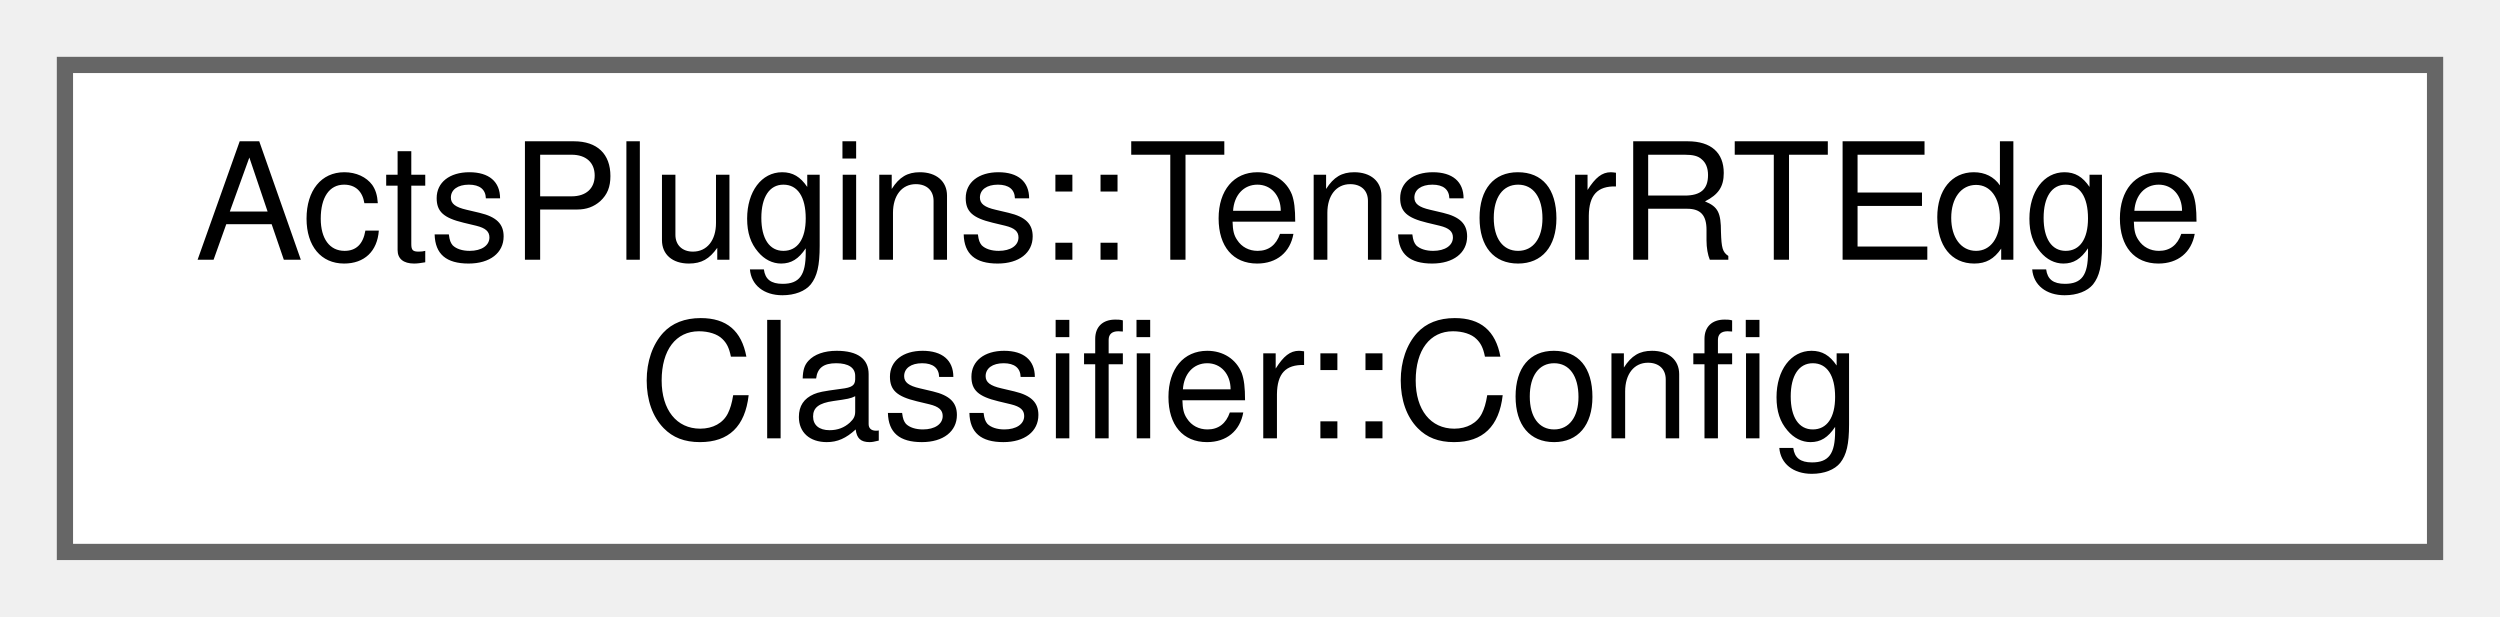
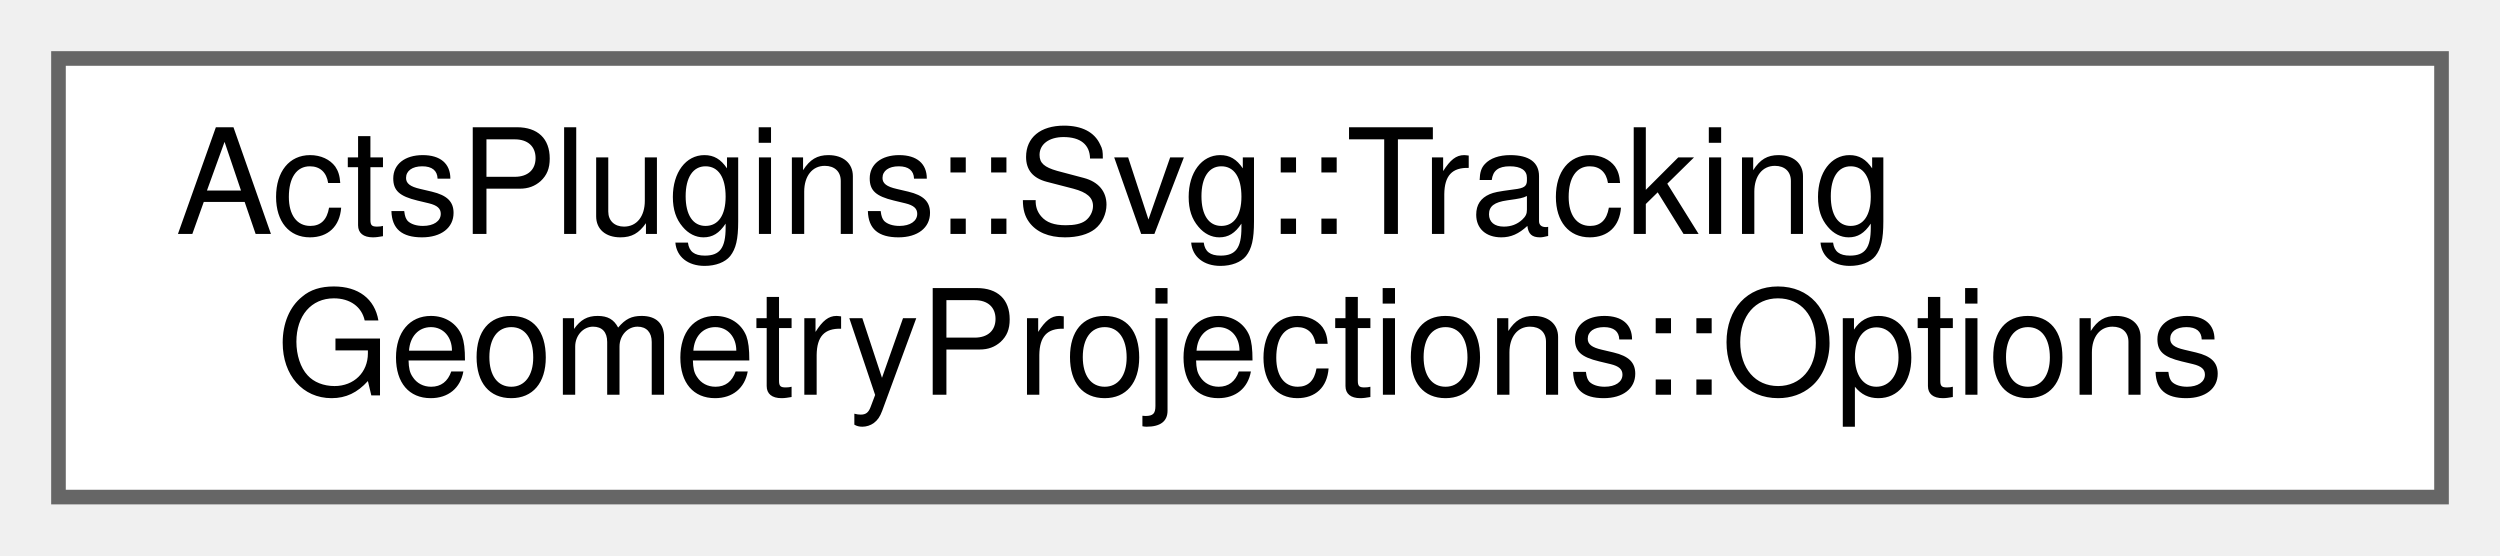
- <svg xmlns="http://www.w3.org/2000/svg" xmlns:xlink="http://www.w3.org/1999/xlink" width="154pt" height="38pt" viewBox="0.00 0.00 154.00 38.00">
+ <svg xmlns="http://www.w3.org/2000/svg" xmlns:xlink="http://www.w3.org/1999/xlink" width="171pt" height="38pt" viewBox="0.00 0.00 171.00 38.00">
  <g id="graph0" class="graph" transform="scale(1 1) rotate(0) translate(4 34)">
    <g id="Node000000" class="node">
      <g id="a_Node000000">
-         <a xlink:href="struct_acts_plugins_1_1_tensor_r_t_edge_classifier_1_1_config.html" target="_top" xlink:title="Configuration struct for TensorRT edge classifier.">
-           <polygon fill="white" stroke="#666666" points="146,-30 0,-30 0,0 146,0 146,-30" />
-           <text text-anchor="start" x="8" y="-18" font-family="Helvetica,sans-Serif" font-size="10.00">ActsPlugins::TensorRTEdge</text>
-           <text text-anchor="middle" x="73" y="-7" font-family="Helvetica,sans-Serif" font-size="10.00">Classifier::Config</text>
+         <a xlink:href="struct_acts_plugins_1_1_svg_1_1_tracking_geometry_projections_1_1_options.html" target="_top" xlink:title="Options for tracking geometry projections.">
+           <polygon fill="white" stroke="#666666" points="163,-30 0,-30 0,0 163,0 163,-30" />
+           <text text-anchor="start" x="8" y="-18" font-family="Helvetica,sans-Serif" font-size="10.00">ActsPlugins::Svg::Tracking</text>
+           <text text-anchor="middle" x="81.5" y="-7" font-family="Helvetica,sans-Serif" font-size="10.00">GeometryProjections::Options</text>
        </a>
      </g>
    </g>
  </g>
</svg>
